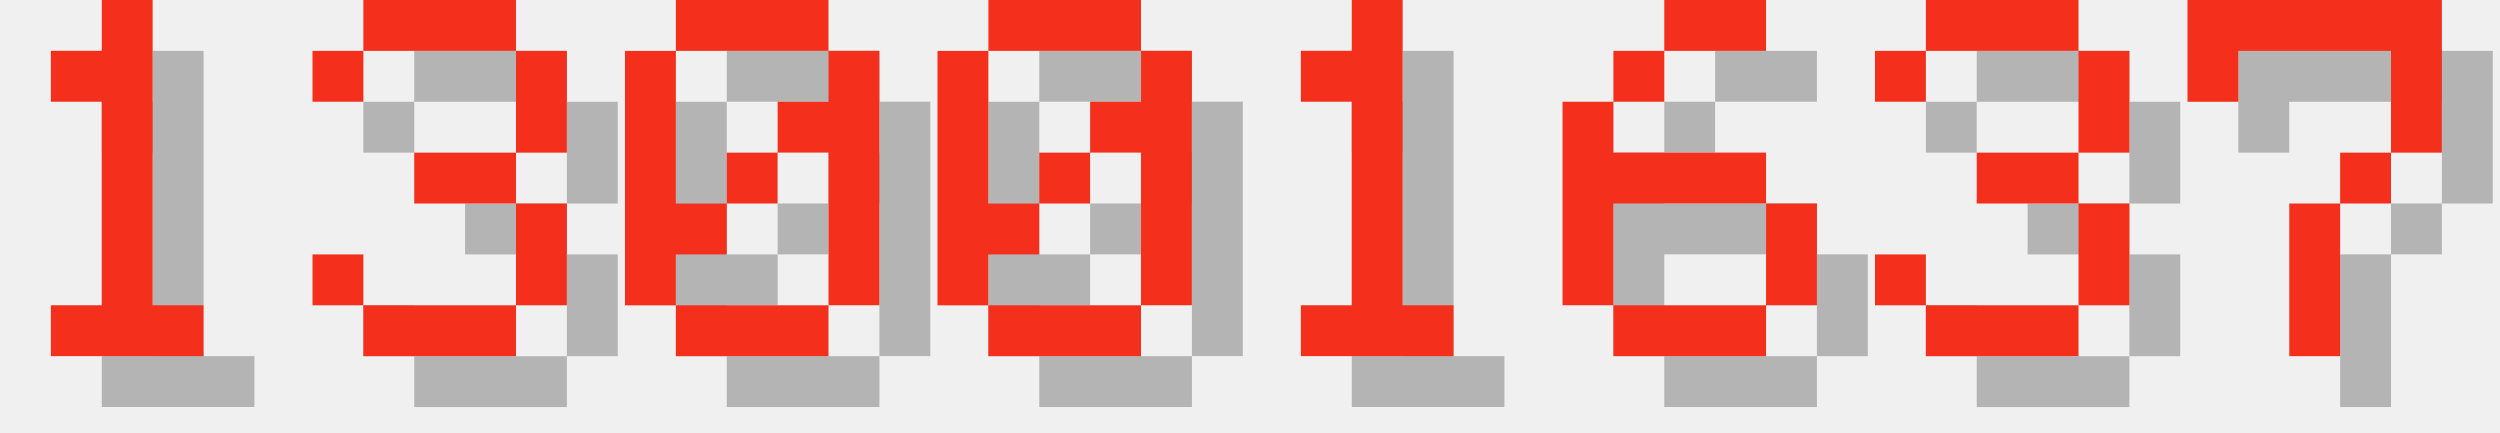
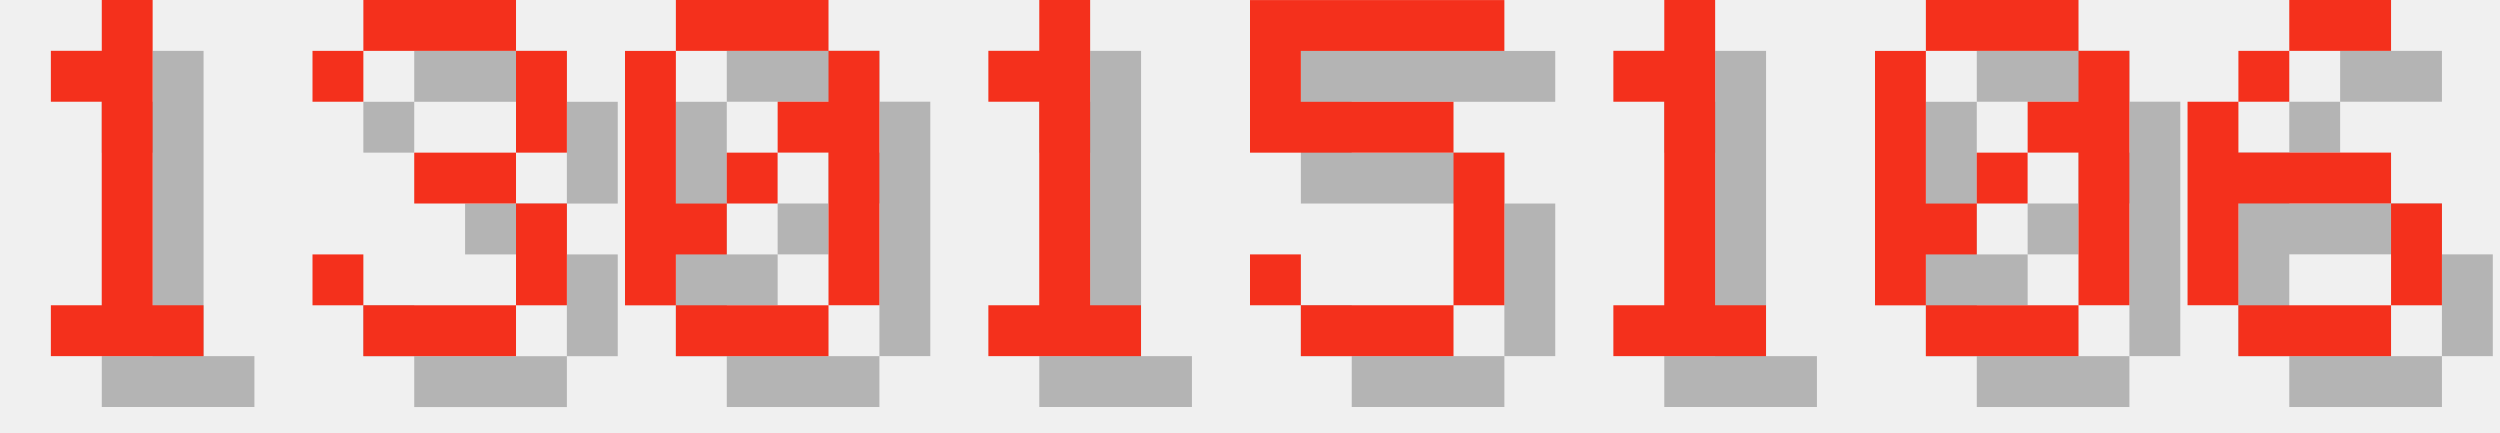
<svg xmlns="http://www.w3.org/2000/svg" version="1.1" width="208.0" height="36">
  <style>
        .text-foreground {
            fill: #F4301C;
        }
        .text-shadow {
            fill: #000000;
            fill-opacity: 0.25;
        }
    </style>
  <g class="digit" id="digit_1" transform="translate(0.0, 0), scale(4)">
    <path id="digit_1_shadow" class="text-shadow" d="m2.117 2.117v1.058h1.058v4.233h-1.058v1.058h3.175v-1.058h-1.058v-6.35h-1.058v1.058h-1.058z" fill-opacity=".5" style="paint-order:stroke fill markers" />
    <path id="digit_1_fg" class="text-foreground" d="m1.058 1.058v1.058h1.058v4.233h-1.058v1.058h3.175v-1.058h-1.058v-6.35h-1.058v1.058h-1.058z" fill="#fff" style="paint-order:stroke fill markers" />
  </g>
  <g class="digit" id="digit_3" transform="translate(26.0, 0), scale(4)">
    <path id="digit_3_shadow" class="text-shadow" d="m1.058 2.117v1.058h1.058v-1.058h3.175v2.117h-2.117v1.058h2.117v2.117h-3.175v-1.058h-1.058v1.058h1.058v1.058h3.175v-1.058h1.058v-2.117h-1.058v-1.058h1.058v-2.117h-1.058v-1.058h-3.175v1.058h-1.058z" fill-opacity=".5" style="paint-order:stroke fill markers" />
    <path id="digit_3_fg" class="text-foreground" d="m0 1.058v1.058h1.058v-1.058h3.175v2.117h-2.117v1.058h2.117v2.117h-3.175v-1.058h-1.058v1.058h1.058v1.058h3.175v-1.058h1.058v-2.117h-1.058v-1.058h1.058v-2.117h-1.058v-1.058h-3.175v1.058h-1.058z" fill="#fff" style="paint-order:stroke fill markers" />
  </g>
  <g class="digit" id="digit_0" transform="translate(52.0, 0), scale(4)">
    <path id="digit_0_shadow" class="text-shadow" d="m2.117 1.058v1.058h3.175v-1.058h-3.175zm3.175 1.058v1.058h-1.058v1.058h1.058v3.175h1.058v-5.292h-1.058zm0 5.292h-3.175v1.058h3.175v-1.058zm-3.175 0v-1.058h1.058v-1.058h-1.058v-3.175h-1.058v5.292h1.058zm1.058-2.117h1.058v-1.058h-1.058v1.058z" fill-opacity=".5" style="paint-order:stroke fill markers" />
    <path id="digit_0_fg" class="text-foreground" d="m1.058 0v1.058h3.175v-1.058h-3.175zm3.175 1.058v1.058h-1.058v1.058h1.058v3.175h1.058v-5.292h-1.058zm0 5.292h-3.175v1.058h3.175v-1.058zm-3.175 0v-1.058h1.058v-1.058h-1.058v-3.175h-1.058v5.292h1.058zm1.058-2.117h1.058v-1.058h-1.058v1.058z" fill="#fff" style="paint-order:stroke fill markers" />
  </g>
-   <g class="digit" id="digit_0" transform="translate(78.0, 0), scale(4)">
+   <g class="digit" id="digit_1" transform="translate(78.0, 0), scale(4)">
+     <path id="digit_1_shadow" class="text-shadow" d="m2.117 2.117v1.058h1.058v4.233h-1.058v1.058h3.175v-1.058h-1.058v-6.35h-1.058v1.058h-1.058z" fill-opacity=".5" style="paint-order:stroke fill markers" />
+     <path id="digit_1_fg" class="text-foreground" d="m1.058 1.058v1.058h1.058v4.233h-1.058v1.058h3.175v-1.058h-1.058v-6.35h-1.058v1.058h-1.058z" fill="#fff" style="paint-order:stroke fill markers" />
+   </g>
+   <g class="digit" id="digit_5" transform="translate(104.0, 0), scale(4)">
+     <path id="digit_5_shadow" class="text-shadow" d="m1.058 1.058v3.175h4.233v3.175h-3.175v-1.058h-1.058v1.058h1.058v1.058h3.175v-1.058h1.058v-3.175h-1.058v-1.058h-3.175v-1.058h4.233v-1.058h-5.292z" fill-opacity=".5" style="paint-order:stroke fill markers" />
+     <path id="digit_5_fg" class="text-foreground" d="m0 0v3.175h4.233v3.175h-3.175v-1.058h-1.058v1.058h1.058v1.058h3.175v-1.058h1.058v-3.175h-1.058v-1.058h-3.175v-1.058h4.233v-1.058h-5.292z" fill="#fff" style="paint-order:stroke fill markers" />
+   </g>
+   <g class="digit" id="digit_1" transform="translate(130.0, 0), scale(4)">
+     <path id="digit_1_shadow" class="text-shadow" d="m2.117 2.117v1.058h1.058v4.233h-1.058v1.058h3.175v-1.058h-1.058v-6.35h-1.058v1.058h-1.058z" fill-opacity=".5" style="paint-order:stroke fill markers" />
+     <path id="digit_1_fg" class="text-foreground" d="m1.058 1.058v1.058h1.058v4.233h-1.058v1.058h3.175v-1.058h-1.058v-6.35h-1.058v1.058h-1.058z" fill="#fff" style="paint-order:stroke fill markers" />
+   </g>
+   <g class="digit" id="digit_0" transform="translate(156.0, 0), scale(4)">
    <path id="digit_0_shadow" class="text-shadow" d="m2.117 1.058v1.058h3.175v-1.058h-3.175zm3.175 1.058v1.058h-1.058v1.058h1.058v3.175h1.058v-5.292h-1.058zm0 5.292h-3.175v1.058h3.175v-1.058zm-3.175 0v-1.058h1.058v-1.058h-1.058v-3.175h-1.058v5.292h1.058zm1.058-2.117h1.058v-1.058h-1.058v1.058z" fill-opacity=".5" style="paint-order:stroke fill markers" />
    <path id="digit_0_fg" class="text-foreground" d="m1.058 0v1.058h3.175v-1.058h-3.175zm3.175 1.058v1.058h-1.058v1.058h1.058v3.175h1.058v-5.292h-1.058zm0 5.292h-3.175v1.058h3.175v-1.058zm-3.175 0v-1.058h1.058v-1.058h-1.058v-3.175h-1.058v5.292h1.058zm1.058-2.117h1.058v-1.058h-1.058v1.058z" fill="#fff" style="paint-order:stroke fill markers" />
  </g>
-   <g class="digit" id="digit_1" transform="translate(104.0, 0), scale(4)">
-     <path id="digit_1_shadow" class="text-shadow" d="m2.117 2.117v1.058h1.058v4.233h-1.058v1.058h3.175v-1.058h-1.058v-6.35h-1.058v1.058h-1.058z" fill-opacity=".5" style="paint-order:stroke fill markers" />
-     <path id="digit_1_fg" class="text-foreground" d="m1.058 1.058v1.058h1.058v4.233h-1.058v1.058h3.175v-1.058h-1.058v-6.35h-1.058v1.058h-1.058z" fill="#fff" style="paint-order:stroke fill markers" />
-   </g>
-   <g class="digit" id="digit_6" transform="translate(130.0, 0), scale(4)">
+   <g class="digit" id="digit_6" transform="translate(182.0, 0), scale(4)">
    <path id="digit_6_shadow" class="text-shadow" d="m3.175 1.058v1.058h2.117v-1.058h-2.117zm0 1.058h-1.058v1.058h1.058v-1.058zm-1.058 1.058h-1.058v4.233h1.058v-2.117h3.175v-1.058h-3.175v-1.058zm3.175 2.117v2.117h1.058v-2.117h-1.058zm0 2.117h-3.175v1.058h3.175v-1.058z" fill-opacity=".5" style="paint-order:stroke fill markers" />
    <path id="digit_6_fg" class="text-foreground" d="m2.117 0v1.058h2.117v-1.058h-2.117zm0 1.058h-1.058v1.058h1.058v-1.058zm-1.058 1.058h-1.058v4.233h1.058v-2.117h3.175v-1.058h-3.175v-1.058zm3.175 2.117v2.117h1.058v-2.117h-1.058zm0 2.117h-3.175v1.058h3.175v-1.058z" fill="#fff" style="paint-order:stroke fill markers" />
  </g>
-   <g class="digit" id="digit_3" transform="translate(156.0, 0), scale(4)">
-     <path id="digit_3_shadow" class="text-shadow" d="m1.058 2.117v1.058h1.058v-1.058h3.175v2.117h-2.117v1.058h2.117v2.117h-3.175v-1.058h-1.058v1.058h1.058v1.058h3.175v-1.058h1.058v-2.117h-1.058v-1.058h1.058v-2.117h-1.058v-1.058h-3.175v1.058h-1.058z" fill-opacity=".5" style="paint-order:stroke fill markers" />
-     <path id="digit_3_fg" class="text-foreground" d="m0 1.058v1.058h1.058v-1.058h3.175v2.117h-2.117v1.058h2.117v2.117h-3.175v-1.058h-1.058v1.058h1.058v1.058h3.175v-1.058h1.058v-2.117h-1.058v-1.058h1.058v-2.117h-1.058v-1.058h-3.175v1.058h-1.058z" fill="#fff" style="paint-order:stroke fill markers" />
-   </g>
-   <g class="digit" id="digit_7" transform="translate(182.0, 0), scale(4)">
-     <path id="digit_7_shadow" class="text-shadow" d="m1.058 1.058 2e-6 2.117h1.058v-1.058h3.175v1.058l2e-7 1.058h-1.058v1.058h-1.058l4e-7 3.175 1.058 1e-7v-3.175h1.058v-1.058h1.058l5e-7 -1.058v-2.117z" fill-opacity=".5" style="paint-order:stroke fill markers" />
-     <path id="digit_7_fg" class="text-foreground" d="m0 0 2e-6 2.117h1.058v-1.058h3.175v1.058l2e-7 1.058h-1.058v1.058h-1.058l4e-7 3.175 1.058 1e-7v-3.175h1.058v-1.058h1.058l5e-7 -1.058v-2.117z" fill="#fff" style="paint-order:stroke fill markers" />
-   </g>
</svg>
